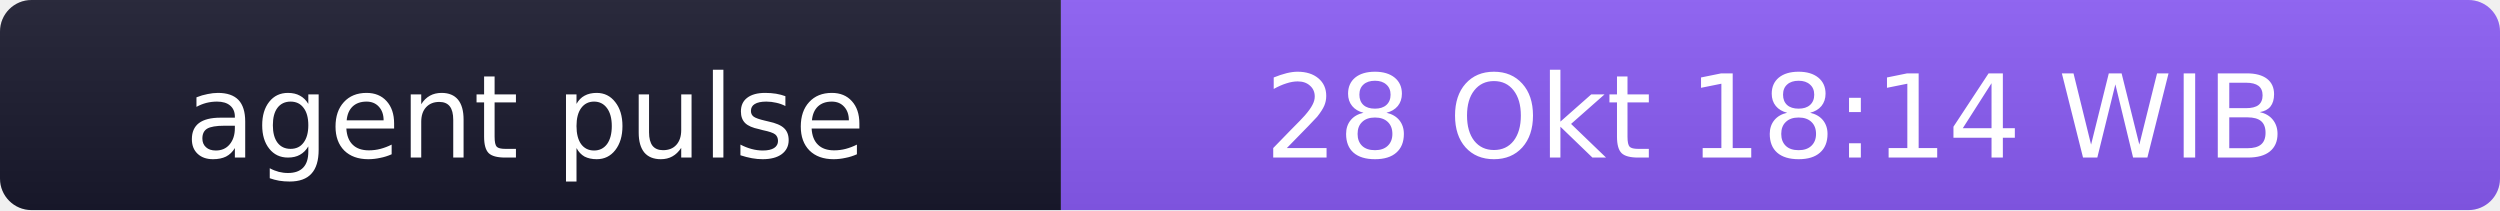
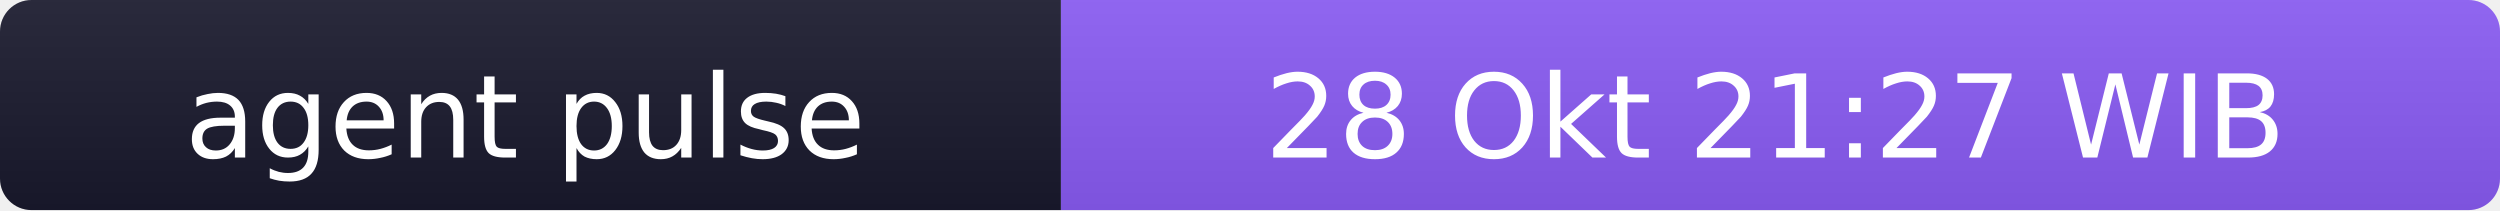
- <svg xmlns="http://www.w3.org/2000/svg" width="238" height="20" role="img" aria-label="agent pulse: 28 Okt 18:14 WIB">
+ <svg xmlns="http://www.w3.org/2000/svg" width="238" height="20" role="img" aria-label="agent pulse: 28 Okt 21:27 WIB">
  <linearGradient id="s" x2="0" y2="100%">
    <stop offset="0" stop-color="#bbb" stop-opacity=".1" />
    <stop offset="1" stop-opacity=".1" />
  </linearGradient>
  <clipPath id="r">
    <rect width="238" height="20" rx="3" fill="#fff" />
  </clipPath>
  <g clip-path="url(#r)">
    <rect width="101" height="20" fill="#1a1a2e" />
    <rect x="101" width="137" height="20" fill="#8b5cf6" />
    <rect width="238" height="20" fill="url(#s)" />
  </g>
  <g fill="#fff" text-anchor="middle" font-family="Verdana,Geneva,DejaVu Sans,sans-serif" font-size="11">
    <text x="50" y="15">agent pulse</text>
-     <text x="169" y="15">28 Okt 18:14 WIB</text>
+     <text x="169" y="15">28 Okt 21:27 WIB</text>
  </g>
</svg>
